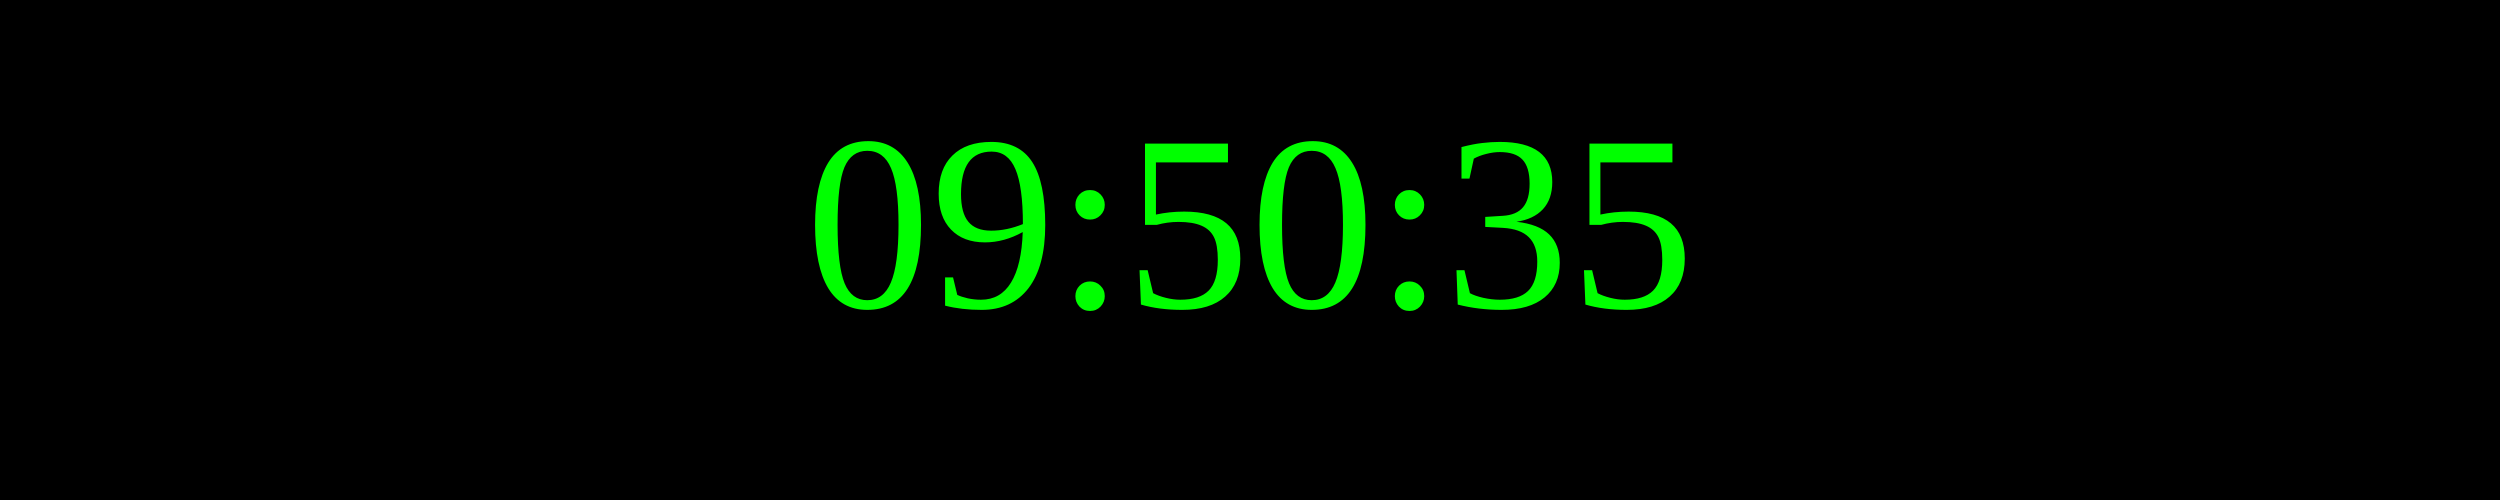
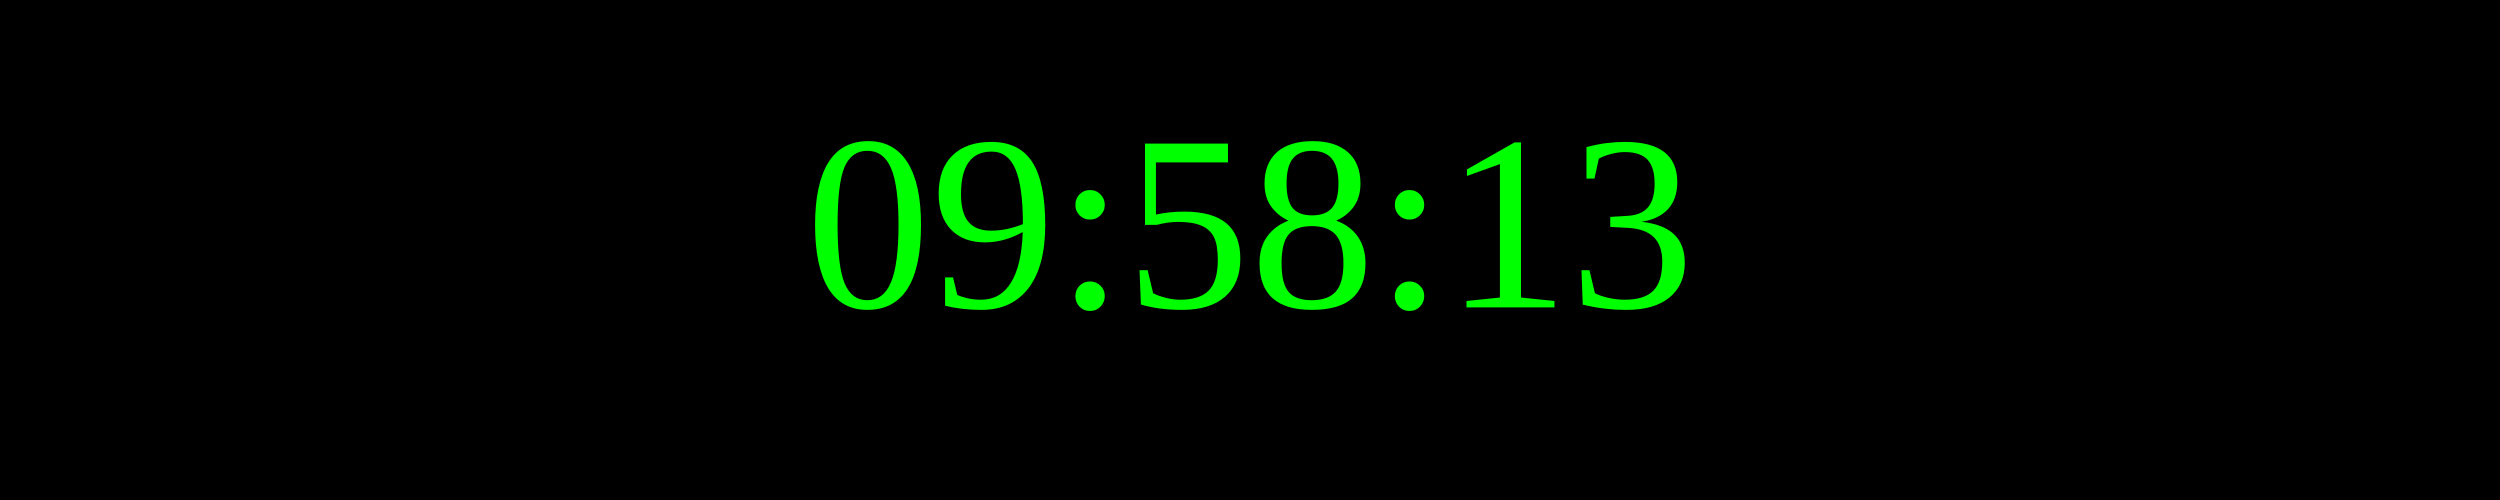
<svg xmlns="http://www.w3.org/2000/svg" width="250" height="50">
  <rect width="100%" height="100%" fill="black" />
  <text x="50%" y="50%" font-size="25" fill="lime" text-anchor="middle" dominant-baseline="middle">
- 09:50:35
+ 09:58:13
</text>
</svg>
